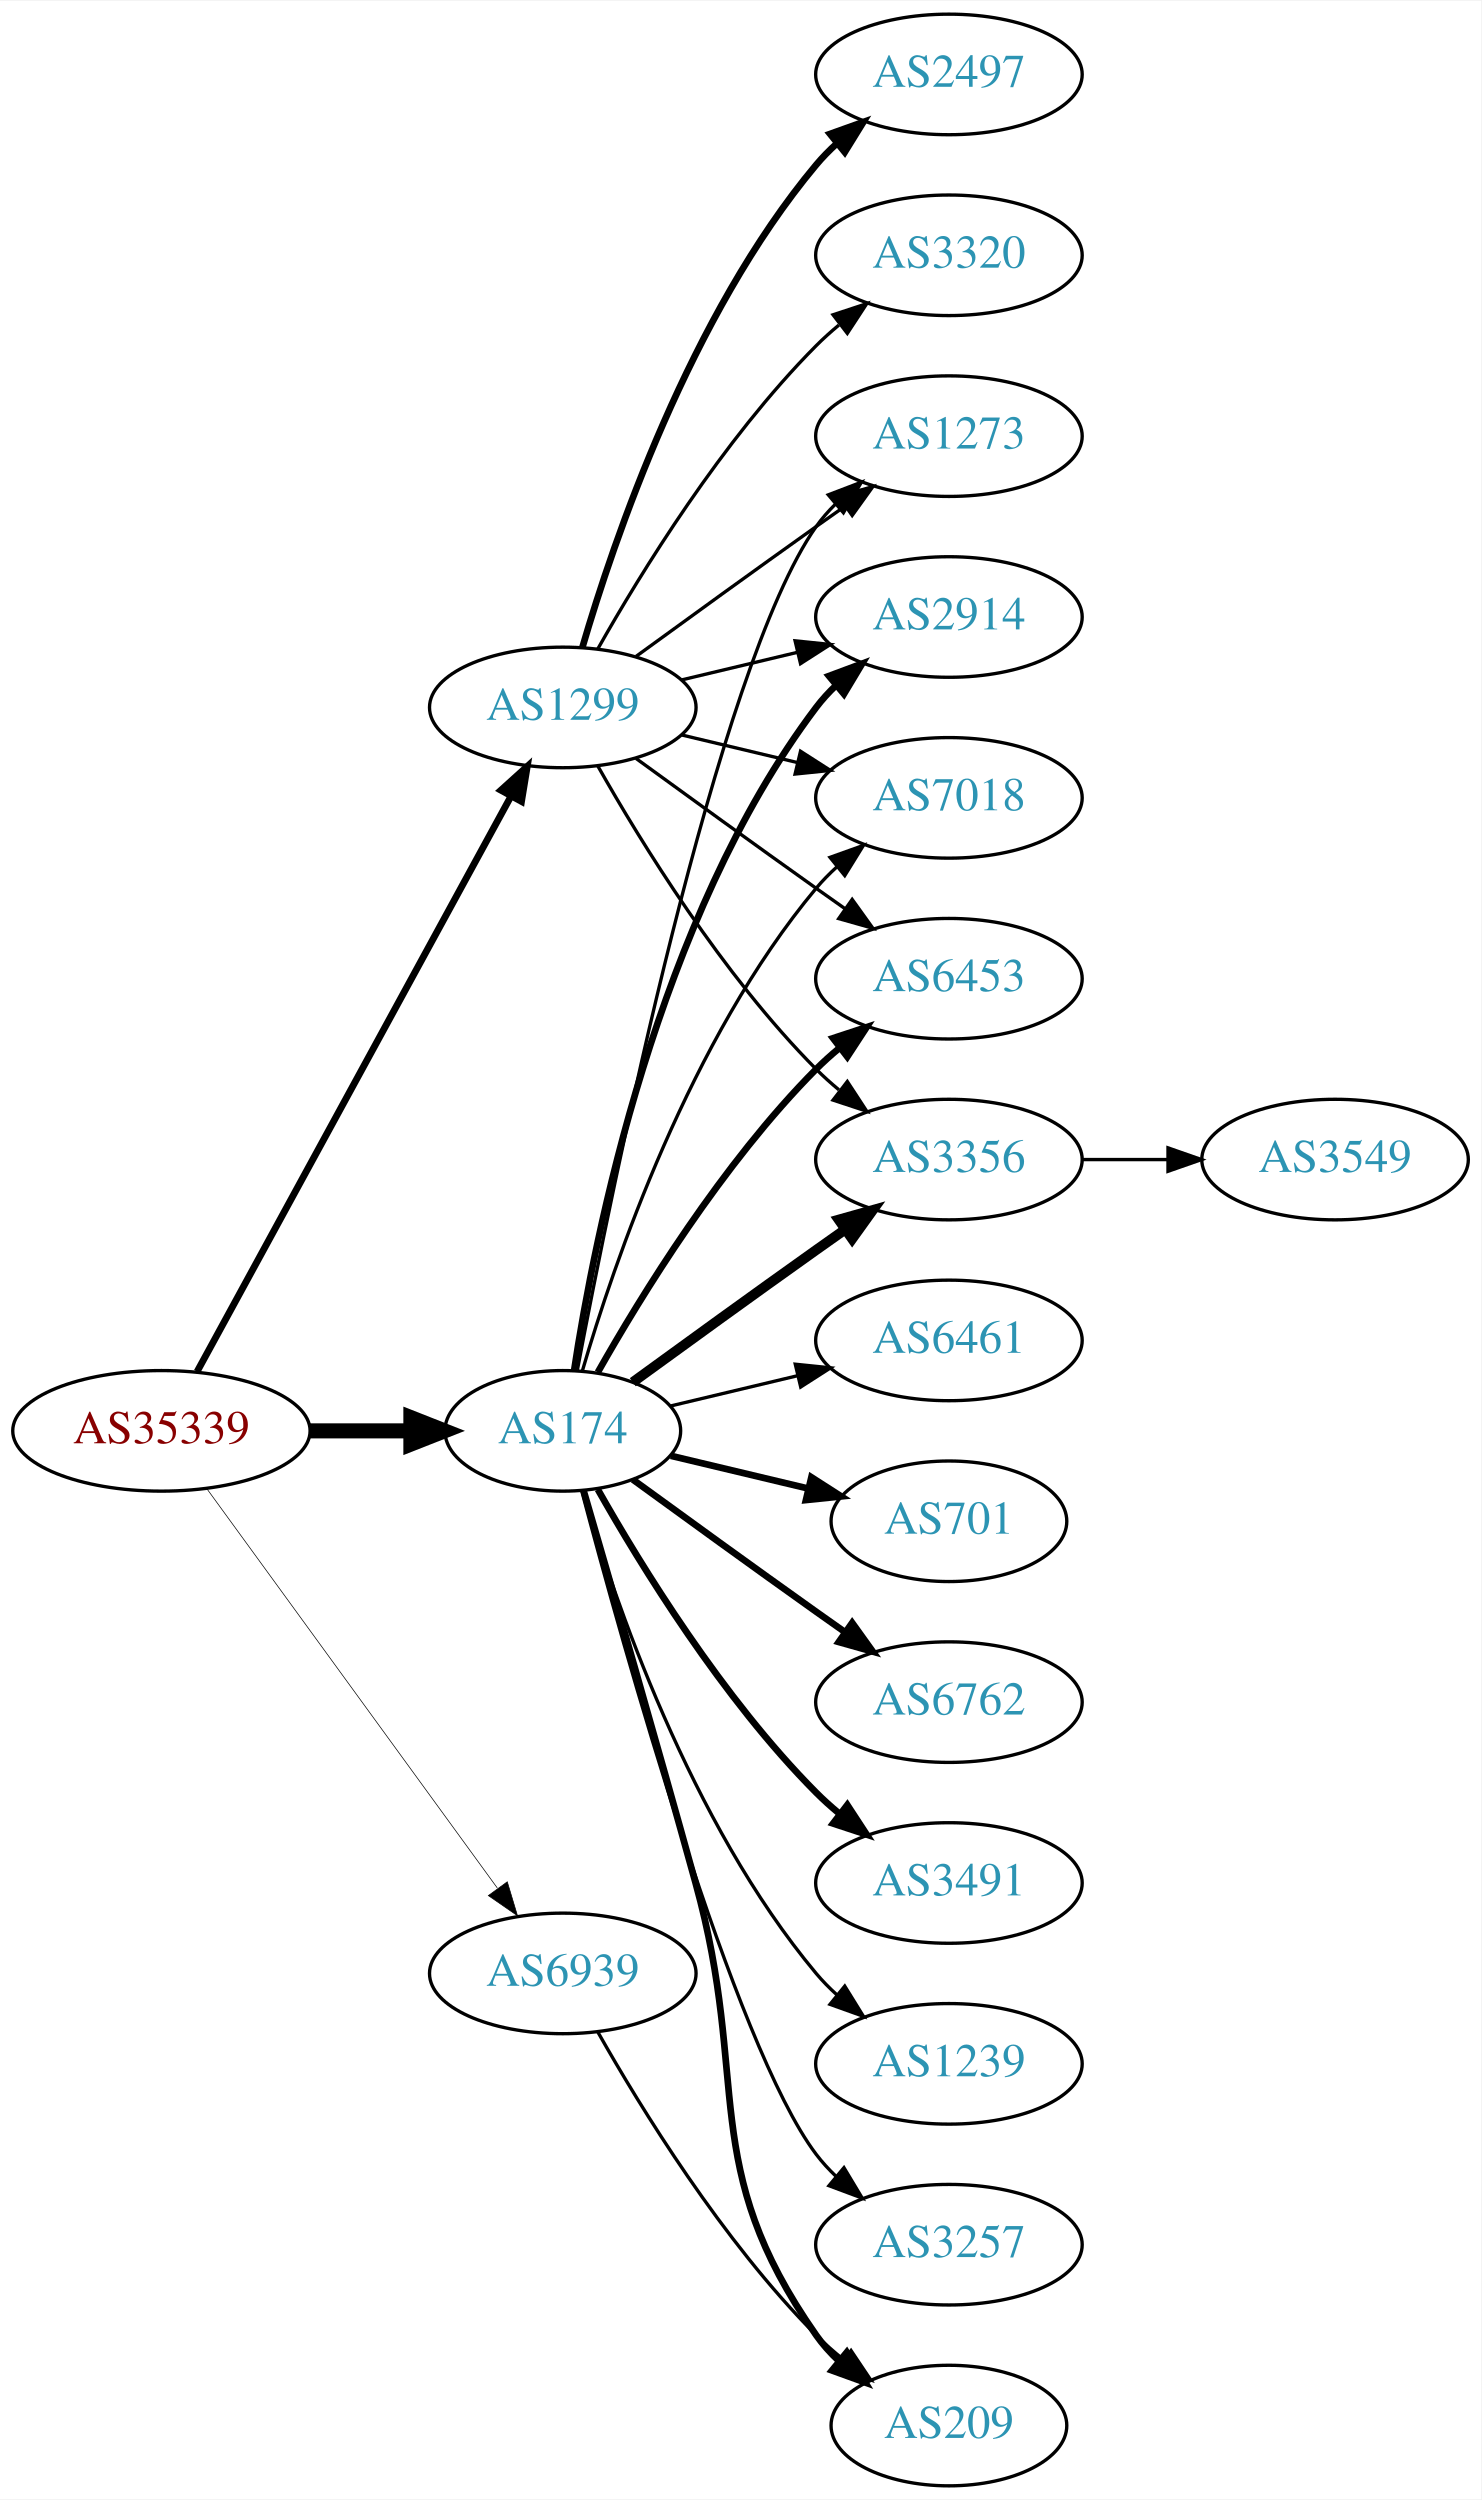
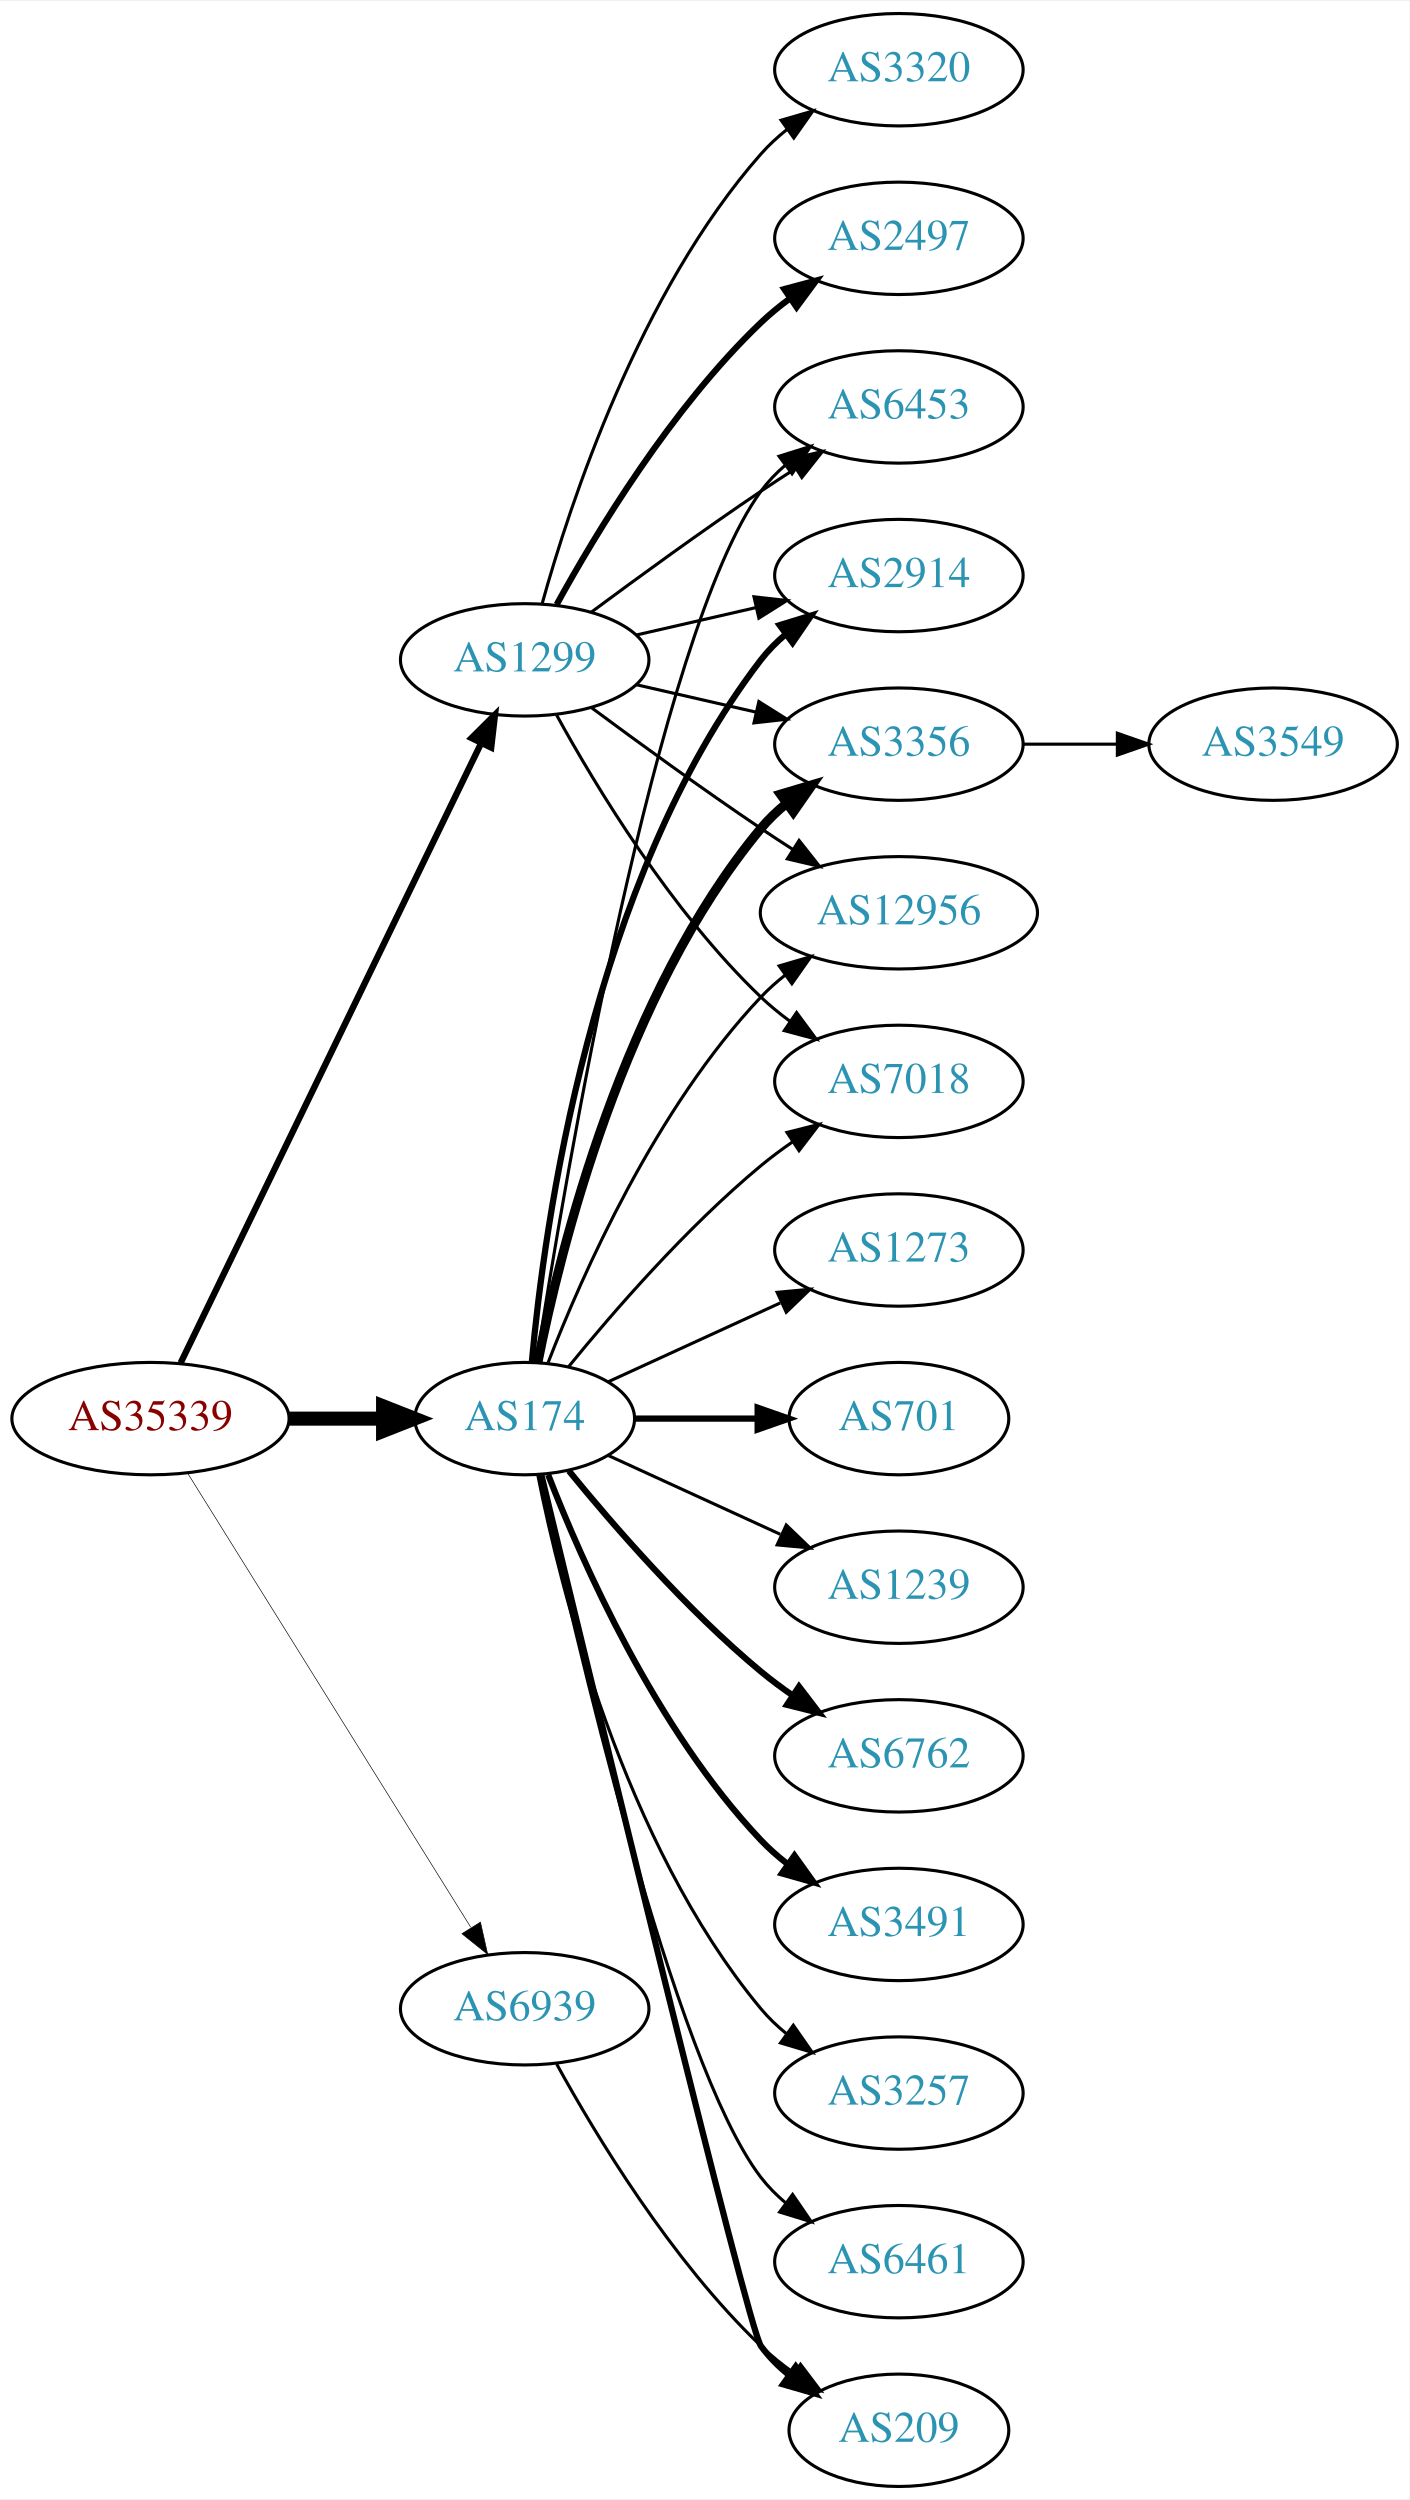
- <svg xmlns="http://www.w3.org/2000/svg" xmlns:xlink="http://www.w3.org/1999/xlink" width="442pt" height="746pt" viewBox="0.00 0.00 442.27 746.00">
-   <g id="graph0" class="graph" transform="scale(1 1) rotate(0) translate(4 742)">
-     <polygon fill="white" stroke="none" points="-4,4 -4,-742 438.271,-742 438.271,4 -4,4" />
+ <svg xmlns="http://www.w3.org/2000/svg" xmlns:xlink="http://www.w3.org/1999/xlink" width="451pt" height="800pt" viewBox="0.00 0.00 451.37 800.00">
+   <g id="graph0" class="graph" transform="scale(1 1) rotate(0) translate(4 796)">
+     <polygon fill="white" stroke="none" points="-4,4 -4,-796 447.37,-796 447.37,4 -4,4" />
    <g id="node1" class="node">
      <g id="a_node1">
        <a xlink:href="/asn/35339" xlink:title="AS35339 ~ AtNOC Clemens Zauner e.U. [AT]">
-           <ellipse fill="#ffffff" stroke="black" cx="44.196" cy="-315" rx="44.393" ry="18" />
-           <text text-anchor="middle" x="44.196" y="-311.3" font-family="Times,serif" font-size="14.00" fill="#880000">AS35339</text>
+           <ellipse fill="#ffffff" stroke="black" cx="44.196" cy="-342" rx="44.393" ry="18" />
+           <text text-anchor="middle" x="44.196" y="-338.3" font-family="Times,serif" font-size="14.00" fill="#880000">AS35339</text>
        </a>
      </g>
    </g>
    <g id="node2" class="node">
      <g id="a_node2">
        <a xlink:href="/asn/174" xlink:title="AS174 ~ Cogent Communications [US]">
-           <ellipse fill="#ffffff" stroke="black" cx="164.039" cy="-315" rx="35.194" ry="18" />
-           <text text-anchor="middle" x="164.039" y="-311.3" font-family="Times,serif" font-size="14.00" fill="#2c94b3">AS174</text>
+           <ellipse fill="#ffffff" stroke="black" cx="164.039" cy="-342" rx="35.194" ry="18" />
+           <text text-anchor="middle" x="164.039" y="-338.3" font-family="Times,serif" font-size="14.00" fill="#2c94b3">AS174</text>
        </a>
      </g>
    </g>
    <g id="edge1" class="edge">
-       <path fill="none" stroke="black" stroke-width="4.5" d="M88.407,-315C98.255,-315 108.735,-315 118.632,-315" />
-       <polygon fill="black" stroke="black" stroke-width="4.5" points="118.684,-318.938 128.684,-315 118.684,-311.063 118.684,-318.938" />
+       <path fill="none" stroke="black" stroke-width="4.5" d="M88.407,-342C98.255,-342 108.735,-342 118.632,-342" />
+       <polygon fill="black" stroke="black" stroke-width="4.5" points="118.684,-345.938 128.684,-342 118.684,-338.063 118.684,-345.938" />
    </g>
    <g id="node3" class="node">
      <g id="a_node3">
        <a xlink:href="/asn/1299" xlink:title="AS1299 ~ Telia Carrier [EU]">
-           <ellipse fill="#ffffff" stroke="black" cx="164.039" cy="-531" rx="39.794" ry="18" />
-           <text text-anchor="middle" x="164.039" y="-527.3" font-family="Times,serif" font-size="14.00" fill="#2c94b3">AS1299</text>
+           <ellipse fill="#ffffff" stroke="black" cx="164.039" cy="-585" rx="39.794" ry="18" />
+           <text text-anchor="middle" x="164.039" y="-581.3" font-family="Times,serif" font-size="14.00" fill="#2c94b3">AS1299</text>
        </a>
      </g>
    </g>
    <g id="edge2" class="edge">
-       <path fill="none" stroke="black" stroke-width="2.045" d="M54.84,-332.676C75.521,-370.584 124.234,-459.873 148.613,-504.559" />
-       <polygon fill="black" stroke="black" stroke-width="2.045" points="145.565,-506.28 153.427,-513.383 151.71,-502.928 145.565,-506.28" />
+       <path fill="none" stroke="black" stroke-width="2.045" d="M53.861,-359.868C74.342,-402.101 125.829,-508.272 150.055,-558.227" />
+       <polygon fill="black" stroke="black" stroke-width="2.045" points="147.007,-559.963 154.52,-567.433 153.305,-556.908 147.007,-559.963" />
    </g>
    <g id="node4" class="node">
      <g id="a_node4">
        <a xlink:href="/asn/6939" xlink:title="AS6939 ~ Hurricane Electric LLC [US]">
          <ellipse fill="#ffffff" stroke="black" cx="164.039" cy="-153" rx="39.794" ry="18" />
          <text text-anchor="middle" x="164.039" y="-149.3" font-family="Times,serif" font-size="14.00" fill="#2c94b3">AS6939</text>
        </a>
      </g>
    </g>
    <g id="edge3" class="edge">
-       <path fill="none" stroke="black" stroke-width="0.205" d="M57.807,-297.663C78.628,-269.04 120.29,-211.767 144.479,-178.514" />
-       <polygon fill="black" stroke="black" stroke-width="0.205" points="147.466,-180.358 150.518,-170.212 141.805,-176.24 147.466,-180.358" />
+       <path fill="none" stroke="black" stroke-width="0.205" d="M56.071,-324.558C76.855,-291.225 122.315,-218.314 146.744,-179.134" />
+       <polygon fill="black" stroke="black" stroke-width="0.205" points="149.869,-180.737 152.19,-170.4 143.929,-177.034 149.869,-180.737" />
    </g>
    <g id="node5" class="node">
      <g id="a_node5">
-         <a xlink:href="/asn/6461" xlink:title="AS6461 ~ Zayo Bandwidth [US]">
-           <ellipse fill="#ffffff" stroke="black" cx="279.332" cy="-342" rx="39.794" ry="18" />
-           <text text-anchor="middle" x="279.332" y="-338.3" font-family="Times,serif" font-size="14.00" fill="#2c94b3">AS6461</text>
+         <a xlink:href="/asn/6762" xlink:title="AS6762 ~ TELECOM ITALIA SPARKLE S.p.A. [IT]">
+           <ellipse fill="#ffffff" stroke="black" cx="283.881" cy="-234" rx="39.794" ry="18" />
+           <text text-anchor="middle" x="283.881" y="-230.3" font-family="Times,serif" font-size="14.00" fill="#2c94b3">AS6762</text>
        </a>
      </g>
    </g>
    <g id="edge4" class="edge">
-       <path fill="none" stroke="black" d="M196.296,-322.449C207.976,-325.233 221.472,-328.449 234.101,-331.459" />
-       <polygon fill="black" stroke="black" points="233.454,-334.903 243.993,-333.816 235.077,-328.093 233.454,-334.903" />
+       <path fill="none" stroke="black" stroke-width="2" d="M178.196,-325.257C192.281,-307.961 215.84,-280.777 239.685,-261 242.901,-258.332 246.402,-255.73 249.972,-253.259" />
+       <polygon fill="black" stroke="black" stroke-width="2" points="251.896,-256.183 258.329,-247.764 248.05,-250.334 251.896,-256.183" />
    </g>
    <g id="node6" class="node">
      <g id="a_node6">
-         <a xlink:href="/asn/6453" xlink:title="AS6453 ~ TATA COMMUNICATIONS (AMERICA) INC [US]">
-           <ellipse fill="#ffffff" stroke="black" cx="279.332" cy="-450" rx="39.794" ry="18" />
-           <text text-anchor="middle" x="279.332" y="-446.3" font-family="Times,serif" font-size="14.00" fill="#2c94b3">AS6453</text>
+         <a xlink:href="/asn/2914" xlink:title="AS2914 ~ NTT America, Inc. [US]">
+           <ellipse fill="#ffffff" stroke="black" cx="283.881" cy="-612" rx="39.794" ry="18" />
+           <text text-anchor="middle" x="283.881" y="-608.3" font-family="Times,serif" font-size="14.00" fill="#2c94b3">AS2914</text>
        </a>
      </g>
    </g>
    <g id="edge5" class="edge">
-       <path fill="none" stroke="black" stroke-width="2" d="M174.498,-332.49C187.28,-355.096 211.712,-394.886 239.685,-423 241.796,-425.121 244.092,-427.188 246.477,-429.171" />
-       <polygon fill="black" stroke="black" stroke-width="2" points="244.73,-432.242 254.793,-435.556 248.993,-426.69 244.73,-432.242" />
+       <path fill="none" stroke="black" stroke-width="2" d="M166.323,-360.117C170.221,-403.332 185.238,-514.131 239.685,-585 241.975,-587.981 244.695,-590.716 247.639,-593.205" />
+       <polygon fill="black" stroke="black" stroke-width="2" points="245.686,-596.113 255.816,-599.218 249.833,-590.473 245.686,-596.113" />
    </g>
    <g id="node7" class="node">
      <g id="a_node7">
        <a xlink:href="/asn/3356" xlink:title="AS3356 ~ Level 3 Parent, LLC [US]">
-           <ellipse fill="#ffffff" stroke="black" cx="279.332" cy="-396" rx="39.794" ry="18" />
-           <text text-anchor="middle" x="279.332" y="-392.3" font-family="Times,serif" font-size="14.00" fill="#2c94b3">AS3356</text>
+           <ellipse fill="#ffffff" stroke="black" cx="283.881" cy="-558" rx="39.794" ry="18" />
+           <text text-anchor="middle" x="283.881" y="-554.3" font-family="Times,serif" font-size="14.00" fill="#2c94b3">AS3356</text>
        </a>
      </g>
    </g>
    <g id="edge6" class="edge">
-       <path fill="none" stroke="black" stroke-width="3" d="M184.935,-329.529C199.936,-340.45 221.043,-355.747 239.685,-369 242.506,-371.005 245.449,-373.085 248.397,-375.159" />
-       <polygon fill="black" stroke="black" stroke-width="3" points="246.424,-378.05 256.621,-380.926 250.443,-372.319 246.424,-378.05" />
+       <path fill="none" stroke="black" stroke-width="3" d="M168.237,-360.073C175.401,-396.141 195.675,-478.125 239.685,-531 242.09,-533.889 244.886,-536.563 247.879,-539.013" />
+       <polygon fill="black" stroke="black" stroke-width="3" points="245.967,-541.95 256.122,-544.973 250.069,-536.277 245.967,-541.95" />
    </g>
    <g id="node8" class="node">
      <g id="a_node8">
-         <a xlink:href="/asn/701" xlink:title="AS701 ~ UUNET [US]">
-           <ellipse fill="#ffffff" stroke="black" cx="279.332" cy="-288" rx="35.194" ry="18" />
-           <text text-anchor="middle" x="279.332" y="-284.3" font-family="Times,serif" font-size="14.00" fill="#2c94b3">AS701</text>
+         <a xlink:href="/asn/3491" xlink:title="AS3491 ~ PCCW Global, Inc. [US]">
+           <ellipse fill="#ffffff" stroke="black" cx="283.881" cy="-180" rx="39.794" ry="18" />
+           <text text-anchor="middle" x="283.881" y="-176.3" font-family="Times,serif" font-size="14.00" fill="#2c94b3">AS3491</text>
        </a>
      </g>
    </g>
    <g id="edge7" class="edge">
-       <path fill="none" stroke="black" stroke-width="2" d="M196.296,-307.551C208.927,-304.541 223.681,-301.024 237.167,-297.81" />
-       <polygon fill="black" stroke="black" stroke-width="2" points="238.26,-301.148 247.176,-295.425 236.637,-294.339 238.26,-301.148" />
+       <path fill="none" stroke="black" stroke-width="2" d="M171.562,-324.006C182.312,-296.272 205.969,-242.571 239.685,-207 242.271,-204.272 245.188,-201.706 248.257,-199.323" />
+       <polygon fill="black" stroke="black" stroke-width="2" points="250.435,-202.07 256.605,-193.457 246.411,-196.342 250.435,-202.07" />
    </g>
    <g id="node9" class="node">
      <g id="a_node9">
-         <a xlink:href="/asn/209" xlink:title="AS209 ~ CenturyLink Communications, LLC [US]">
-           <ellipse fill="#ffffff" stroke="black" cx="279.332" cy="-18" rx="35.194" ry="18" />
-           <text text-anchor="middle" x="279.332" y="-14.3" font-family="Times,serif" font-size="14.00" fill="#2c94b3">AS209</text>
+         <a xlink:href="/asn/3257" xlink:title="AS3257 ~ GTT [DE]">
+           <ellipse fill="#ffffff" stroke="black" cx="283.881" cy="-126" rx="39.794" ry="18" />
+           <text text-anchor="middle" x="283.881" y="-122.3" font-family="Times,serif" font-size="14.00" fill="#2c94b3">AS3257</text>
        </a>
      </g>
    </g>
    <g id="edge8" class="edge">
-       <path fill="none" stroke="black" stroke-width="2" d="M170.269,-297.123C177.796,-271.305 192.058,-222.061 203.685,-180 220.231,-120.148 204.072,-95.869 239.685,-45 241.61,-42.251 243.909,-39.69 246.414,-37.327" />
-       <polygon fill="black" stroke="black" stroke-width="2" points="248.831,-39.873 254.375,-30.844 244.411,-34.445 248.831,-39.873" />
+       <path fill="none" stroke="black" d="M168.237,-323.927C175.401,-287.859 195.675,-205.875 239.685,-153 242.09,-150.111 244.886,-147.437 247.879,-144.987" />
+       <polygon fill="black" stroke="black" points="250.069,-147.723 256.122,-139.027 245.967,-142.05 250.069,-147.723" />
    </g>
    <g id="node10" class="node">
      <g id="a_node10">
-         <a xlink:href="/asn/1273" xlink:title="AS1273 ~ Vodafone Group PLC [EU]">
-           <ellipse fill="#ffffff" stroke="black" cx="279.332" cy="-612" rx="39.794" ry="18" />
-           <text text-anchor="middle" x="279.332" y="-608.3" font-family="Times,serif" font-size="14.00" fill="#2c94b3">AS1273</text>
+         <a xlink:href="/asn/12956" xlink:title="AS12956 ~ TELXIUS [ES]">
+           <ellipse fill="#ffffff" stroke="black" cx="283.881" cy="-504" rx="44.393" ry="18" />
+           <text text-anchor="middle" x="283.881" y="-500.3" font-family="Times,serif" font-size="14.00" fill="#2c94b3">AS12956</text>
        </a>
      </g>
    </g>
    <g id="edge9" class="edge">
-       <path fill="none" stroke="black" d="M168.402,-333.212C178.563,-386.85 210.067,-543.103 239.685,-585 241.368,-587.381 243.331,-589.622 245.464,-591.716" />
-       <polygon fill="black" stroke="black" points="243.31,-594.478 253.207,-598.259 247.828,-589.132 243.31,-594.478" />
+       <path fill="none" stroke="black" d="M171.562,-359.994C182.312,-387.728 205.969,-441.429 239.685,-477 242.069,-479.515 244.736,-481.893 247.542,-484.117" />
+       <polygon fill="black" stroke="black" points="245.535,-486.985 255.704,-489.961 249.611,-481.293 245.535,-486.985" />
    </g>
    <g id="node11" class="node">
      <g id="a_node11">
-         <a xlink:href="/asn/6762" xlink:title="AS6762 ~ TELECOM ITALIA SPARKLE S.p.A. [IT]">
-           <ellipse fill="#ffffff" stroke="black" cx="279.332" cy="-234" rx="39.794" ry="18" />
-           <text text-anchor="middle" x="279.332" y="-230.3" font-family="Times,serif" font-size="14.00" fill="#2c94b3">AS6762</text>
+         <a xlink:href="/asn/6461" xlink:title="AS6461 ~ Zayo Bandwidth [US]">
+           <ellipse fill="#ffffff" stroke="black" cx="283.881" cy="-72" rx="39.794" ry="18" />
+           <text text-anchor="middle" x="283.881" y="-68.3" font-family="Times,serif" font-size="14.00" fill="#2c94b3">AS6461</text>
        </a>
      </g>
    </g>
    <g id="edge10" class="edge">
-       <path fill="none" stroke="black" stroke-width="2" d="M184.935,-300.471C199.936,-289.55 221.043,-274.253 239.685,-261 242.506,-258.995 245.449,-256.915 248.397,-254.841" />
-       <polygon fill="black" stroke="black" stroke-width="2" points="250.443,-257.681 256.621,-249.074 246.424,-251.95 250.443,-257.681" />
+       <path fill="none" stroke="black" d="M168.822,-324.134C179.615,-274.393 211.588,-135.572 239.685,-99 241.975,-96.019 244.695,-93.284 247.639,-90.796" />
+       <polygon fill="black" stroke="black" points="249.833,-93.527 255.816,-84.782 245.686,-87.888 249.833,-93.527" />
    </g>
    <g id="node12" class="node">
      <g id="a_node12">
-         <a xlink:href="/asn/3491" xlink:title="AS3491 ~ PCCW Global, Inc. [US]">
-           <ellipse fill="#ffffff" stroke="black" cx="279.332" cy="-180" rx="39.794" ry="18" />
-           <text text-anchor="middle" x="279.332" y="-176.3" font-family="Times,serif" font-size="14.00" fill="#2c94b3">AS3491</text>
+         <a xlink:href="/asn/209" xlink:title="AS209 ~ CenturyLink Communications, LLC [US]">
+           <ellipse fill="#ffffff" stroke="black" cx="283.881" cy="-18" rx="35.194" ry="18" />
+           <text text-anchor="middle" x="283.881" y="-14.3" font-family="Times,serif" font-size="14.00" fill="#2c94b3">AS209</text>
        </a>
      </g>
    </g>
    <g id="edge11" class="edge">
-       <path fill="none" stroke="black" stroke-width="2" d="M174.498,-297.51C187.28,-274.904 211.712,-235.114 239.685,-207 241.796,-204.879 244.092,-202.812 246.477,-200.829" />
-       <polygon fill="black" stroke="black" stroke-width="2" points="248.993,-203.31 254.793,-194.444 244.73,-197.758 248.993,-203.31" />
+       <path fill="none" stroke="black" stroke-width="2" d="M169.413,-323.827C184.757,-260.177 235.442,-50.83 239.685,-45 242.203,-41.541 245.311,-38.425 248.698,-35.647" />
+       <polygon fill="black" stroke="black" stroke-width="2" points="250.837,-38.42 256.956,-29.771 246.778,-32.717 250.837,-38.42" />
    </g>
    <g id="node13" class="node">
      <g id="a_node13">
-         <a xlink:href="/asn/2914" xlink:title="AS2914 ~ NTT America, Inc. [US]">
-           <ellipse fill="#ffffff" stroke="black" cx="279.332" cy="-558" rx="39.794" ry="18" />
-           <text text-anchor="middle" x="279.332" y="-554.3" font-family="Times,serif" font-size="14.00" fill="#2c94b3">AS2914</text>
+         <a xlink:href="/asn/7018" xlink:title="AS7018 ~ AT&amp;T Services, Inc. [US]">
+           <ellipse fill="#ffffff" stroke="black" cx="283.881" cy="-450" rx="39.794" ry="18" />
+           <text text-anchor="middle" x="283.881" y="-446.3" font-family="Times,serif" font-size="14.00" fill="#2c94b3">AS7018</text>
        </a>
      </g>
    </g>
    <g id="edge12" class="edge">
-       <path fill="none" stroke="black" stroke-width="2" d="M167.415,-332.986C173.389,-372.422 192.1,-467.995 239.685,-531 241.442,-533.327 243.459,-535.529 245.629,-537.596" />
-       <polygon fill="black" stroke="black" stroke-width="2" points="243.513,-540.389 253.441,-544.088 247.987,-535.005 243.513,-540.389" />
+       <path fill="none" stroke="black" d="M178.196,-358.743C192.281,-376.039 215.84,-403.223 239.685,-423 242.901,-425.668 246.402,-428.27 249.972,-430.741" />
+       <polygon fill="black" stroke="black" points="248.05,-433.666 258.329,-436.236 251.896,-427.817 248.05,-433.666" />
    </g>
    <g id="node14" class="node">
      <g id="a_node14">
-         <a xlink:href="/asn/1239" xlink:title="AS1239 ~ Sprint [US]">
-           <ellipse fill="#ffffff" stroke="black" cx="279.332" cy="-126" rx="39.794" ry="18" />
-           <text text-anchor="middle" x="279.332" y="-122.3" font-family="Times,serif" font-size="14.00" fill="#2c94b3">AS1239</text>
+         <a xlink:href="/asn/1273" xlink:title="AS1273 ~ Vodafone Group PLC [EU]">
+           <ellipse fill="#ffffff" stroke="black" cx="283.881" cy="-396" rx="39.794" ry="18" />
+           <text text-anchor="middle" x="283.881" y="-392.3" font-family="Times,serif" font-size="14.00" fill="#2c94b3">AS1273</text>
        </a>
      </g>
    </g>
    <g id="edge13" class="edge">
-       <path fill="none" stroke="black" d="M169.913,-296.998C179.227,-265.156 202.043,-198.019 239.685,-153 241.555,-150.763 243.654,-148.626 245.88,-146.604" />
-       <polygon fill="black" stroke="black" points="248.227,-149.207 253.799,-140.196 243.823,-143.766 248.227,-149.207" />
+       <path fill="none" stroke="black" d="M190.9,-353.851C207.02,-361.238 228.023,-370.862 245.888,-379.048" />
+       <polygon fill="black" stroke="black" points="244.89,-382.441 255.439,-383.425 247.806,-376.077 244.89,-382.441" />
    </g>
    <g id="node15" class="node">
      <g id="a_node15">
-         <a xlink:href="/asn/7018" xlink:title="AS7018 ~ AT&amp;T Services, Inc. [US]">
-           <ellipse fill="#ffffff" stroke="black" cx="279.332" cy="-504" rx="39.794" ry="18" />
-           <text text-anchor="middle" x="279.332" y="-500.3" font-family="Times,serif" font-size="14.00" fill="#2c94b3">AS7018</text>
+         <a xlink:href="/asn/701" xlink:title="AS701 ~ UUNET [US]">
+           <ellipse fill="#ffffff" stroke="black" cx="283.881" cy="-342" rx="35.194" ry="18" />
+           <text text-anchor="middle" x="283.881" y="-338.3" font-family="Times,serif" font-size="14.00" fill="#2c94b3">AS701</text>
        </a>
      </g>
    </g>
    <g id="edge14" class="edge">
-       <path fill="none" stroke="black" d="M169.913,-333.002C179.227,-364.844 202.043,-431.981 239.685,-477 241.555,-479.237 243.654,-481.374 245.88,-483.396" />
-       <polygon fill="black" stroke="black" points="243.823,-486.234 253.799,-489.804 248.227,-480.793 243.823,-486.234" />
+       <path fill="none" stroke="black" stroke-width="2" d="M199.44,-342C211.662,-342 225.597,-342 238.533,-342" />
+       <polygon fill="black" stroke="black" stroke-width="2" points="238.64,-345.5 248.64,-342 238.64,-338.5 238.64,-345.5" />
    </g>
    <g id="node16" class="node">
      <g id="a_node16">
-         <a xlink:href="/asn/3257" xlink:title="AS3257 ~ GTT [DE]">
-           <ellipse fill="#ffffff" stroke="black" cx="279.332" cy="-72" rx="39.794" ry="18" />
-           <text text-anchor="middle" x="279.332" y="-68.3" font-family="Times,serif" font-size="14.00" fill="#2c94b3">AS3257</text>
+         <a xlink:href="/asn/6453" xlink:title="AS6453 ~ TATA COMMUNICATIONS (AMERICA) INC [US]">
+           <ellipse fill="#ffffff" stroke="black" cx="283.881" cy="-666" rx="39.794" ry="18" />
+           <text text-anchor="middle" x="283.881" y="-662.3" font-family="Times,serif" font-size="14.00" fill="#2c94b3">AS6453</text>
        </a>
      </g>
    </g>
    <g id="edge15" class="edge">
-       <path fill="none" stroke="black" d="M169.65,-297.231C181.729,-251.603 215.056,-131.611 239.685,-99 241.442,-96.673 243.459,-94.471 245.629,-92.404" />
-       <polygon fill="black" stroke="black" points="247.987,-94.995 253.441,-85.912 243.513,-89.612 247.987,-94.995" />
+       <path fill="none" stroke="black" d="M167.766,-360.045C176.676,-417.192 206.285,-593.114 239.685,-639 241.897,-642.039 244.565,-644.813 247.477,-647.326" />
+       <polygon fill="black" stroke="black" points="245.495,-650.214 255.608,-653.373 249.672,-644.597 245.495,-650.214" />
+     </g>
+     <g id="node17" class="node">
+       <g id="a_node17">
+         <a xlink:href="/asn/1239" xlink:title="AS1239 ~ Sprint [US]">
+           <ellipse fill="#ffffff" stroke="black" cx="283.881" cy="-288" rx="39.794" ry="18" />
+           <text text-anchor="middle" x="283.881" y="-284.3" font-family="Times,serif" font-size="14.00" fill="#2c94b3">AS1239</text>
+         </a>
+       </g>
+     </g>
+     <g id="edge16" class="edge">
+       <path fill="none" stroke="black" d="M190.9,-330.149C207.02,-322.762 228.023,-313.138 245.888,-304.952" />
+       <polygon fill="black" stroke="black" points="247.806,-307.923 255.439,-300.575 244.89,-301.559 247.806,-307.923" />
+     </g>
+     <g id="edge23" class="edge">
+       <path fill="none" stroke="black" d="M199.758,-592.955C211.758,-595.704 225.379,-598.825 238.071,-601.733" />
+       <polygon fill="black" stroke="black" points="237.474,-605.187 248.003,-604.009 239.037,-598.364 237.474,-605.187" />
+     </g>
+     <g id="edge24" class="edge">
+       <path fill="none" stroke="black" d="M199.758,-577.045C211.758,-574.296 225.379,-571.175 238.071,-568.267" />
+       <polygon fill="black" stroke="black" points="239.037,-571.636 248.003,-565.991 237.474,-564.813 239.037,-571.636" />
    </g>
    <g id="edge21" class="edge">
-       <path fill="none" stroke="black" d="M185.887,-515.778C200.821,-504.909 221.435,-489.975 239.685,-477 242.506,-474.995 245.449,-472.915 248.397,-470.841" />
-       <polygon fill="black" stroke="black" points="250.443,-473.681 256.621,-465.074 246.424,-467.95 250.443,-473.681" />
-     </g>
-     <g id="edge23" class="edge">
-       <path fill="none" stroke="black" d="M174.498,-513.51C187.28,-490.904 211.712,-451.114 239.685,-423 241.796,-420.879 244.092,-418.812 246.477,-416.829" />
-       <polygon fill="black" stroke="black" points="248.993,-419.31 254.793,-410.444 244.73,-413.758 248.993,-419.31" />
+       <path fill="none" stroke="black" d="M185.369,-569.723C200.231,-558.696 220.976,-543.593 239.685,-531 242.975,-528.785 246.438,-526.518 249.912,-524.285" />
+       <polygon fill="black" stroke="black" points="251.909,-527.163 258.479,-518.852 248.16,-521.252 251.909,-527.163" />
+     </g>
+     <g id="edge22" class="edge">
+       <path fill="none" stroke="black" d="M174.28,-567.287C186.825,-544.439 211.002,-504.389 239.685,-477 242.553,-474.261 245.742,-471.653 249.051,-469.215" />
+       <polygon fill="black" stroke="black" points="251.114,-472.044 257.411,-463.523 247.175,-466.258 251.114,-472.044" />
    </g>
    <g id="edge20" class="edge">
-       <path fill="none" stroke="black" d="M185.887,-546.222C200.821,-557.091 221.435,-572.025 239.685,-585 242.506,-587.005 245.449,-589.085 248.397,-591.159" />
-       <polygon fill="black" stroke="black" points="246.424,-594.05 256.621,-596.926 250.443,-588.319 246.424,-594.05" />
+       <path fill="none" stroke="black" d="M185.369,-600.277C200.231,-611.304 220.976,-626.407 239.685,-639 243.234,-641.389 246.984,-643.839 250.733,-646.242" />
+       <polygon fill="black" stroke="black" points="249.059,-649.325 259.381,-651.712 252.801,-643.409 249.059,-649.325" />
+     </g>
+     <g id="node19" class="node">
+       <g id="a_node19">
+         <a xlink:href="/asn/2497" xlink:title="AS2497 ~ Internet Initiative Japan Inc. [JP]">
+           <ellipse fill="#ffffff" stroke="black" cx="283.881" cy="-720" rx="39.794" ry="18" />
+           <text text-anchor="middle" x="283.881" y="-716.3" font-family="Times,serif" font-size="14.00" fill="#2c94b3">AS2497</text>
+         </a>
+       </g>
+     </g>
+     <g id="edge18" class="edge">
+       <path fill="none" stroke="black" stroke-width="2" d="M174.28,-602.713C186.825,-625.561 211.002,-665.611 239.685,-693 242.553,-695.739 245.742,-698.347 249.051,-700.785" />
+       <polygon fill="black" stroke="black" stroke-width="2" points="247.175,-703.742 257.411,-706.477 251.114,-697.956 247.175,-703.742" />
+     </g>
+     <g id="node20" class="node">
+       <g id="a_node20">
+         <a xlink:href="/asn/3320" xlink:title="AS3320 ~ DTAG [DE]">
+           <ellipse fill="#ffffff" stroke="black" cx="283.881" cy="-774" rx="39.794" ry="18" />
+           <text text-anchor="middle" x="283.881" y="-770.3" font-family="Times,serif" font-size="14.00" fill="#2c94b3">AS3320</text>
+         </a>
+       </g>
    </g>
    <g id="edge19" class="edge">
-       <path fill="none" stroke="black" d="M199.646,-539.248C210.517,-541.838 222.671,-544.735 234.114,-547.462" />
-       <polygon fill="black" stroke="black" points="233.397,-550.889 243.936,-549.803 235.02,-544.08 233.397,-550.889" />
-     </g>
-     <g id="edge18" class="edge">
-       <path fill="none" stroke="black" d="M199.646,-522.752C210.517,-520.162 222.671,-517.265 234.114,-514.538" />
-       <polygon fill="black" stroke="black" points="235.02,-517.92 243.936,-512.197 233.397,-511.111 235.02,-517.92" />
+       <path fill="none" stroke="black" d="M169.612,-602.946C178.517,-634.995 200.801,-702.842 239.685,-747 242.169,-749.821 245.019,-752.449 248.044,-754.871" />
+       <polygon fill="black" stroke="black" points="246.162,-757.828 256.334,-760.791 250.23,-752.131 246.162,-757.828" />
+     </g>
+     <g id="edge25" class="edge">
+       <path fill="none" stroke="black" d="M174.28,-135.287C186.825,-112.439 211.002,-72.389 239.685,-45 242.939,-41.893 246.606,-38.954 250.393,-36.24" />
+       <polygon fill="black" stroke="black" points="252.37,-39.128 258.761,-30.678 248.495,-33.299 252.37,-39.128" />
    </g>
    <g id="node18" class="node">
      <g id="a_node18">
-         <a xlink:href="/asn/2497" xlink:title="AS2497 ~ Internet Initiative Japan Inc. [JP]">
-           <ellipse fill="#ffffff" stroke="black" cx="279.332" cy="-720" rx="39.794" ry="18" />
-           <text text-anchor="middle" x="279.332" y="-716.3" font-family="Times,serif" font-size="14.00" fill="#2c94b3">AS2497</text>
+         <a xlink:href="/asn/3549" xlink:title="AS3549 ~ Level 3 Parent, LLC [US]">
+           <ellipse fill="#ffffff" stroke="black" cx="403.724" cy="-558" rx="39.794" ry="18" />
+           <text text-anchor="middle" x="403.724" y="-554.3" font-family="Times,serif" font-size="14.00" fill="#2c94b3">AS3549</text>
        </a>
      </g>
    </g>
    <g id="edge17" class="edge">
-       <path fill="none" stroke="black" stroke-width="2" d="M169.913,-549.002C179.227,-580.844 202.043,-647.981 239.685,-693 241.555,-695.237 243.654,-697.374 245.88,-699.396" />
-       <polygon fill="black" stroke="black" stroke-width="2" points="243.823,-702.234 253.799,-705.804 248.227,-696.793 243.823,-702.234" />
-     </g>
-     <g id="node19" class="node">
-       <g id="a_node19">
-         <a xlink:href="/asn/3320" xlink:title="AS3320 ~ DTAG [DE]">
-           <ellipse fill="#ffffff" stroke="black" cx="279.332" cy="-666" rx="39.794" ry="18" />
-           <text text-anchor="middle" x="279.332" y="-662.3" font-family="Times,serif" font-size="14.00" fill="#2c94b3">AS3320</text>
-         </a>
-       </g>
-     </g>
-     <g id="edge22" class="edge">
-       <path fill="none" stroke="black" d="M174.498,-548.49C187.28,-571.096 211.712,-610.886 239.685,-639 241.796,-641.121 244.092,-643.188 246.477,-645.171" />
-       <polygon fill="black" stroke="black" points="244.73,-648.242 254.793,-651.556 248.993,-642.69 244.73,-648.242" />
-     </g>
-     <g id="edge24" class="edge">
-       <path fill="none" stroke="black" d="M174.498,-135.51C187.28,-112.904 211.712,-73.114 239.685,-45 242.185,-42.487 244.946,-40.051 247.807,-37.739" />
-       <polygon fill="black" stroke="black" points="250.108,-40.389 256.004,-31.587 245.905,-34.79 250.108,-40.389" />
-     </g>
-     <g id="node17" class="node">
-       <g id="a_node17">
-         <a xlink:href="/asn/3549" xlink:title="AS3549 ~ Level 3 Parent, LLC [US]">
-           <ellipse fill="#ffffff" stroke="black" cx="394.625" cy="-396" rx="39.794" ry="18" />
-           <text text-anchor="middle" x="394.625" y="-392.3" font-family="Times,serif" font-size="14.00" fill="#2c94b3">AS3549</text>
-         </a>
-       </g>
-     </g>
-     <g id="edge16" class="edge">
-       <path fill="none" stroke="black" d="M319.004,-396C327.207,-396 335.971,-396 344.503,-396" />
-       <polygon fill="black" stroke="black" points="344.742,-399.5 354.742,-396 344.742,-392.5 344.742,-399.5" />
+       <path fill="none" stroke="black" d="M323.794,-558C333.347,-558 343.697,-558 353.659,-558" />
+       <polygon fill="black" stroke="black" points="353.852,-561.5 363.852,-558 353.852,-554.5 353.852,-561.5" />
    </g>
  </g>
</svg>
